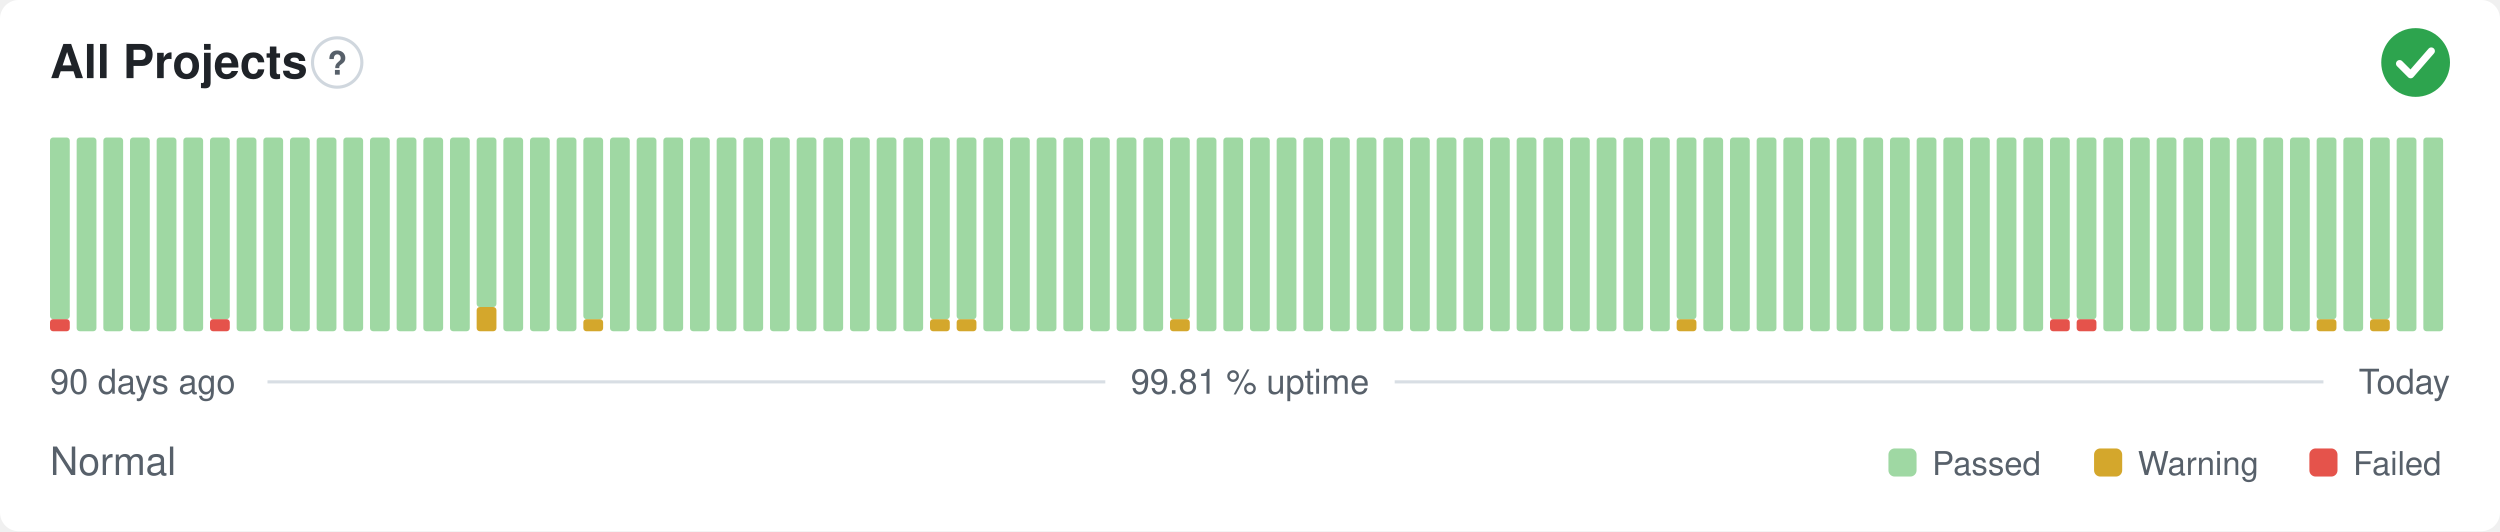
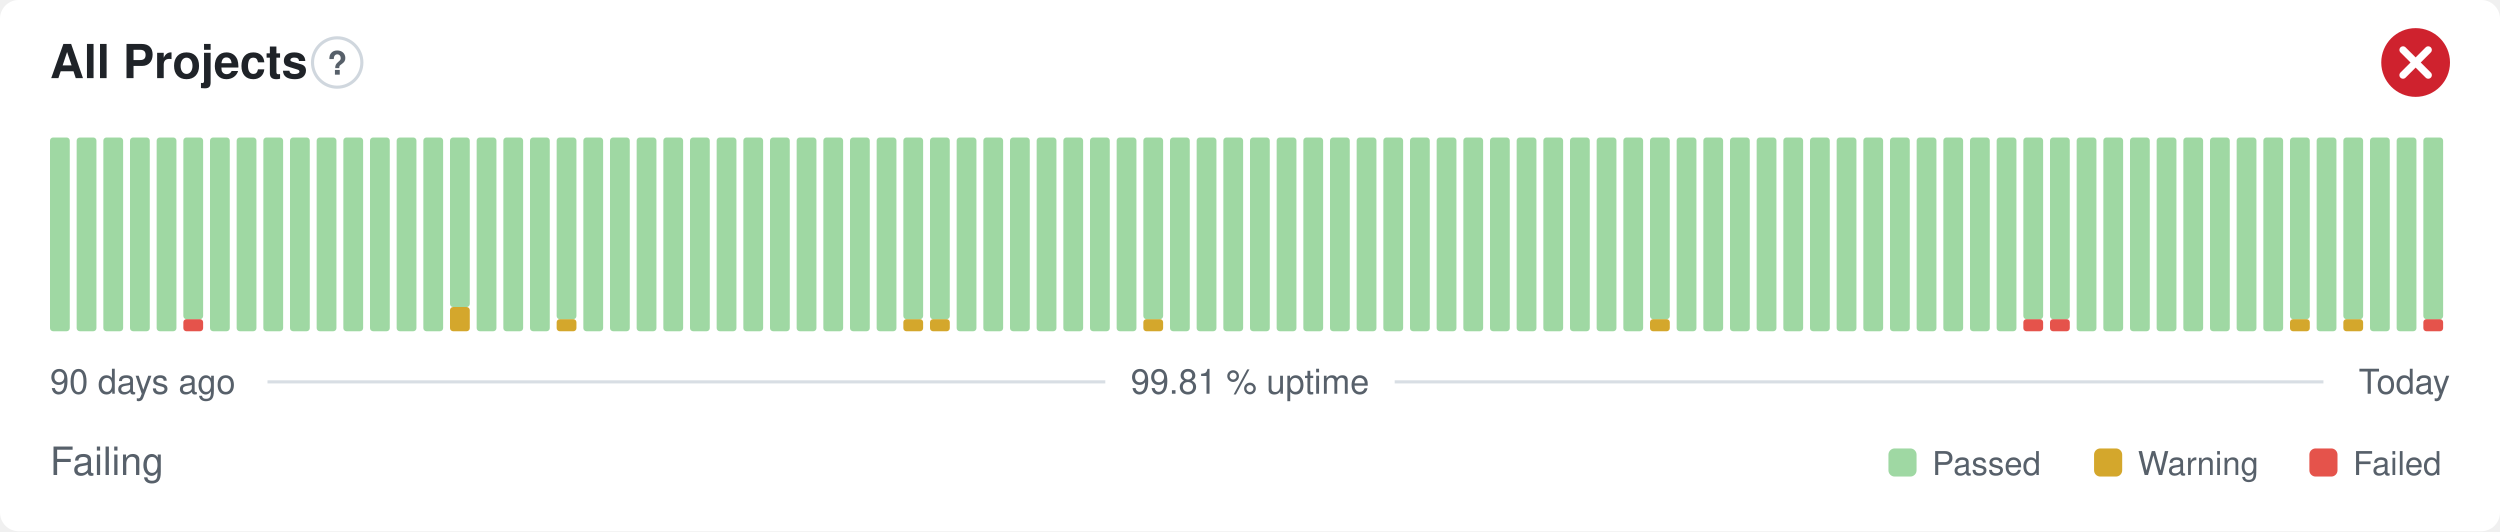
- <svg xmlns="http://www.w3.org/2000/svg" width="800" height="170" viewBox="0 0 800 170" role="img" aria-label="All Projects: Normal, 99.81 % uptime over the last 90 days" font-family="-apple-system,BlinkMacSystemFont,'Segoe UI',Helvetica,Arial,sans-serif">
+ <svg xmlns="http://www.w3.org/2000/svg" width="800" height="170" viewBox="0 0 800 170" role="img" aria-label="All Projects: Failing, 99.81 % uptime over the last 90 days" font-family="-apple-system,BlinkMacSystemFont,'Segoe UI',Helvetica,Arial,sans-serif">
  <style>
    @media (prefers-color-scheme: dark) {
      .bg { fill: #0d1117 }
      .title { fill: #e6edf3 }
      .muted { fill: #8b949e }
      .hint { stroke: #30363d }
      .rule { stroke: #30363d }
      .nodata { fill: #21262d }
    }
  </style>
  <rect class="bg" width="800" height="170" rx="6" fill="#ffffff" />
  <text class="title" x="16" y="25" font-size="15" font-weight="600" fill="#1f2328">All Projects</text>
  <circle class="hint" cx="107.9" cy="20" r="7.9" fill="none" stroke="#d0d7de" stroke-width="1" />
  <text class="muted" x="107.9" y="23.9" text-anchor="middle" font-size="10.4" font-weight="700" fill="#57606a">?</text>
-   <circle cx="773" cy="20" r="11" fill="#2da44e" />
-   <path d="M767.87 20.37l3.54 3.54 6.60 -7.58" fill="none" stroke="#fff" stroke-width="2.31" stroke-linecap="round" stroke-linejoin="round" />
-   <rect x="16.00" y="102.13" width="6.33" height="3.88" rx="1" fill="#e5534b" />
-   <rect x="16.00" y="44.00" width="6.33" height="58.13" rx="1" fill="#9fd8a3" />
+   <circle cx="773" cy="20" r="11" fill="#cf222e" />
+   <path d="M768.97 15.97l8.07 8.07M777.03 15.97l-8.07 8.07" fill="none" stroke="#fff" stroke-width="2.31" stroke-linecap="round" stroke-linejoin="round" />
+   <rect x="16.00" y="44.00" width="6.33" height="62.00" rx="1" fill="#9fd8a3" />
  <rect x="24.53" y="44.00" width="6.33" height="62.00" rx="1" fill="#9fd8a3" />
  <rect x="33.07" y="44.00" width="6.33" height="62.00" rx="1" fill="#9fd8a3" />
  <rect x="41.60" y="44.00" width="6.33" height="62.00" rx="1" fill="#9fd8a3" />
  <rect x="50.13" y="44.00" width="6.33" height="62.00" rx="1" fill="#9fd8a3" />
-   <rect x="58.67" y="44.00" width="6.33" height="62.00" rx="1" fill="#9fd8a3" />
-   <rect x="67.20" y="102.13" width="6.33" height="3.88" rx="1" fill="#e5534b" />
-   <rect x="67.20" y="44.00" width="6.33" height="58.13" rx="1" fill="#9fd8a3" />
+   <rect x="58.67" y="102.13" width="6.33" height="3.88" rx="1" fill="#e5534b" />
+   <rect x="58.67" y="44.00" width="6.33" height="58.13" rx="1" fill="#9fd8a3" />
+   <rect x="67.20" y="44.00" width="6.33" height="62.00" rx="1" fill="#9fd8a3" />
  <rect x="75.73" y="44.00" width="6.33" height="62.00" rx="1" fill="#9fd8a3" />
  <rect x="84.27" y="44.00" width="6.33" height="62.00" rx="1" fill="#9fd8a3" />
  <rect x="92.80" y="44.00" width="6.33" height="62.00" rx="1" fill="#9fd8a3" />
  <rect x="101.33" y="44.00" width="6.33" height="62.00" rx="1" fill="#9fd8a3" />
  <rect x="109.87" y="44.00" width="6.33" height="62.00" rx="1" fill="#9fd8a3" />
  <rect x="118.40" y="44.00" width="6.33" height="62.00" rx="1" fill="#9fd8a3" />
  <rect x="126.93" y="44.00" width="6.33" height="62.00" rx="1" fill="#9fd8a3" />
  <rect x="135.47" y="44.00" width="6.33" height="62.00" rx="1" fill="#9fd8a3" />
-   <rect x="144.00" y="44.00" width="6.33" height="62.00" rx="1" fill="#9fd8a3" />
-   <rect x="152.53" y="98.25" width="6.33" height="7.75" rx="1" fill="#d4a72c" />
-   <rect x="152.53" y="44.00" width="6.33" height="54.25" rx="1" fill="#9fd8a3" />
+   <rect x="144.00" y="98.25" width="6.33" height="7.75" rx="1" fill="#d4a72c" />
+   <rect x="144.00" y="44.00" width="6.33" height="54.25" rx="1" fill="#9fd8a3" />
+   <rect x="152.53" y="44.00" width="6.33" height="62.00" rx="1" fill="#9fd8a3" />
  <rect x="161.07" y="44.00" width="6.33" height="62.00" rx="1" fill="#9fd8a3" />
  <rect x="169.60" y="44.00" width="6.33" height="62.00" rx="1" fill="#9fd8a3" />
-   <rect x="178.13" y="44.00" width="6.33" height="62.00" rx="1" fill="#9fd8a3" />
-   <rect x="186.67" y="102.13" width="6.33" height="3.88" rx="1" fill="#d4a72c" />
-   <rect x="186.67" y="44.00" width="6.33" height="58.13" rx="1" fill="#9fd8a3" />
+   <rect x="178.13" y="102.13" width="6.33" height="3.88" rx="1" fill="#d4a72c" />
+   <rect x="178.13" y="44.00" width="6.33" height="58.13" rx="1" fill="#9fd8a3" />
+   <rect x="186.67" y="44.00" width="6.33" height="62.00" rx="1" fill="#9fd8a3" />
  <rect x="195.20" y="44.00" width="6.33" height="62.00" rx="1" fill="#9fd8a3" />
  <rect x="203.73" y="44.00" width="6.33" height="62.00" rx="1" fill="#9fd8a3" />
  <rect x="212.27" y="44.00" width="6.33" height="62.00" rx="1" fill="#9fd8a3" />
  <rect x="220.80" y="44.00" width="6.33" height="62.00" rx="1" fill="#9fd8a3" />
  <rect x="229.33" y="44.00" width="6.33" height="62.00" rx="1" fill="#9fd8a3" />
  <rect x="237.87" y="44.00" width="6.33" height="62.00" rx="1" fill="#9fd8a3" />
  <rect x="246.40" y="44.00" width="6.33" height="62.00" rx="1" fill="#9fd8a3" />
  <rect x="254.93" y="44.00" width="6.33" height="62.00" rx="1" fill="#9fd8a3" />
  <rect x="263.47" y="44.00" width="6.33" height="62.00" rx="1" fill="#9fd8a3" />
  <rect x="272.00" y="44.00" width="6.33" height="62.00" rx="1" fill="#9fd8a3" />
  <rect x="280.53" y="44.00" width="6.33" height="62.00" rx="1" fill="#9fd8a3" />
-   <rect x="289.07" y="44.00" width="6.33" height="62.00" rx="1" fill="#9fd8a3" />
+   <rect x="289.07" y="102.13" width="6.33" height="3.88" rx="1" fill="#d4a72c" />
+   <rect x="289.07" y="44.00" width="6.33" height="58.13" rx="1" fill="#9fd8a3" />
  <rect x="297.60" y="102.13" width="6.33" height="3.88" rx="1" fill="#d4a72c" />
  <rect x="297.60" y="44.00" width="6.33" height="58.13" rx="1" fill="#9fd8a3" />
-   <rect x="306.13" y="102.13" width="6.33" height="3.88" rx="1" fill="#d4a72c" />
-   <rect x="306.13" y="44.00" width="6.33" height="58.13" rx="1" fill="#9fd8a3" />
+   <rect x="306.13" y="44.00" width="6.33" height="62.00" rx="1" fill="#9fd8a3" />
  <rect x="314.67" y="44.00" width="6.33" height="62.00" rx="1" fill="#9fd8a3" />
  <rect x="323.20" y="44.00" width="6.33" height="62.00" rx="1" fill="#9fd8a3" />
  <rect x="331.73" y="44.00" width="6.33" height="62.00" rx="1" fill="#9fd8a3" />
  <rect x="340.27" y="44.00" width="6.33" height="62.00" rx="1" fill="#9fd8a3" />
  <rect x="348.80" y="44.00" width="6.33" height="62.00" rx="1" fill="#9fd8a3" />
  <rect x="357.33" y="44.00" width="6.33" height="62.00" rx="1" fill="#9fd8a3" />
-   <rect x="365.87" y="44.00" width="6.33" height="62.00" rx="1" fill="#9fd8a3" />
-   <rect x="374.40" y="102.13" width="6.33" height="3.88" rx="1" fill="#d4a72c" />
-   <rect x="374.40" y="44.00" width="6.33" height="58.13" rx="1" fill="#9fd8a3" />
+   <rect x="365.87" y="102.13" width="6.33" height="3.88" rx="1" fill="#d4a72c" />
+   <rect x="365.87" y="44.00" width="6.33" height="58.13" rx="1" fill="#9fd8a3" />
+   <rect x="374.40" y="44.00" width="6.33" height="62.00" rx="1" fill="#9fd8a3" />
  <rect x="382.93" y="44.00" width="6.33" height="62.00" rx="1" fill="#9fd8a3" />
  <rect x="391.47" y="44.00" width="6.33" height="62.00" rx="1" fill="#9fd8a3" />
  <rect x="400.00" y="44.00" width="6.33" height="62.00" rx="1" fill="#9fd8a3" />
  <rect x="408.53" y="44.00" width="6.33" height="62.00" rx="1" fill="#9fd8a3" />
  <rect x="417.07" y="44.00" width="6.33" height="62.00" rx="1" fill="#9fd8a3" />
  <rect x="425.60" y="44.00" width="6.33" height="62.00" rx="1" fill="#9fd8a3" />
  <rect x="434.13" y="44.00" width="6.33" height="62.00" rx="1" fill="#9fd8a3" />
  <rect x="442.67" y="44.00" width="6.33" height="62.00" rx="1" fill="#9fd8a3" />
  <rect x="451.20" y="44.00" width="6.33" height="62.00" rx="1" fill="#9fd8a3" />
  <rect x="459.73" y="44.00" width="6.33" height="62.00" rx="1" fill="#9fd8a3" />
  <rect x="468.27" y="44.00" width="6.33" height="62.00" rx="1" fill="#9fd8a3" />
  <rect x="476.80" y="44.00" width="6.33" height="62.00" rx="1" fill="#9fd8a3" />
  <rect x="485.33" y="44.00" width="6.33" height="62.00" rx="1" fill="#9fd8a3" />
  <rect x="493.87" y="44.00" width="6.33" height="62.00" rx="1" fill="#9fd8a3" />
  <rect x="502.40" y="44.00" width="6.33" height="62.00" rx="1" fill="#9fd8a3" />
  <rect x="510.93" y="44.00" width="6.33" height="62.00" rx="1" fill="#9fd8a3" />
  <rect x="519.47" y="44.00" width="6.33" height="62.00" rx="1" fill="#9fd8a3" />
-   <rect x="528.00" y="44.00" width="6.33" height="62.00" rx="1" fill="#9fd8a3" />
-   <rect x="536.53" y="102.13" width="6.33" height="3.88" rx="1" fill="#d4a72c" />
-   <rect x="536.53" y="44.00" width="6.33" height="58.13" rx="1" fill="#9fd8a3" />
+   <rect x="528.00" y="102.13" width="6.33" height="3.88" rx="1" fill="#d4a72c" />
+   <rect x="528.00" y="44.00" width="6.33" height="58.13" rx="1" fill="#9fd8a3" />
+   <rect x="536.53" y="44.00" width="6.33" height="62.00" rx="1" fill="#9fd8a3" />
  <rect x="545.07" y="44.00" width="6.33" height="62.00" rx="1" fill="#9fd8a3" />
  <rect x="553.60" y="44.00" width="6.33" height="62.00" rx="1" fill="#9fd8a3" />
  <rect x="562.13" y="44.00" width="6.33" height="62.00" rx="1" fill="#9fd8a3" />
  <rect x="570.67" y="44.00" width="6.33" height="62.00" rx="1" fill="#9fd8a3" />
  <rect x="579.20" y="44.00" width="6.33" height="62.00" rx="1" fill="#9fd8a3" />
  <rect x="587.73" y="44.00" width="6.33" height="62.00" rx="1" fill="#9fd8a3" />
  <rect x="596.27" y="44.00" width="6.33" height="62.00" rx="1" fill="#9fd8a3" />
  <rect x="604.80" y="44.00" width="6.33" height="62.00" rx="1" fill="#9fd8a3" />
  <rect x="613.33" y="44.00" width="6.33" height="62.00" rx="1" fill="#9fd8a3" />
  <rect x="621.87" y="44.00" width="6.33" height="62.00" rx="1" fill="#9fd8a3" />
  <rect x="630.40" y="44.00" width="6.33" height="62.00" rx="1" fill="#9fd8a3" />
  <rect x="638.93" y="44.00" width="6.33" height="62.00" rx="1" fill="#9fd8a3" />
-   <rect x="647.47" y="44.00" width="6.33" height="62.00" rx="1" fill="#9fd8a3" />
+   <rect x="647.47" y="102.13" width="6.33" height="3.88" rx="1" fill="#e5534b" />
+   <rect x="647.47" y="44.00" width="6.33" height="58.13" rx="1" fill="#9fd8a3" />
  <rect x="656.00" y="102.13" width="6.33" height="3.88" rx="1" fill="#e5534b" />
  <rect x="656.00" y="44.00" width="6.33" height="58.13" rx="1" fill="#9fd8a3" />
-   <rect x="664.53" y="102.13" width="6.33" height="3.88" rx="1" fill="#e5534b" />
-   <rect x="664.53" y="44.00" width="6.33" height="58.13" rx="1" fill="#9fd8a3" />
+   <rect x="664.53" y="44.00" width="6.33" height="62.00" rx="1" fill="#9fd8a3" />
  <rect x="673.07" y="44.00" width="6.33" height="62.00" rx="1" fill="#9fd8a3" />
  <rect x="681.60" y="44.00" width="6.33" height="62.00" rx="1" fill="#9fd8a3" />
  <rect x="690.13" y="44.00" width="6.33" height="62.00" rx="1" fill="#9fd8a3" />
  <rect x="698.67" y="44.00" width="6.33" height="62.00" rx="1" fill="#9fd8a3" />
  <rect x="707.20" y="44.00" width="6.33" height="62.00" rx="1" fill="#9fd8a3" />
  <rect x="715.73" y="44.00" width="6.33" height="62.00" rx="1" fill="#9fd8a3" />
  <rect x="724.27" y="44.00" width="6.33" height="62.00" rx="1" fill="#9fd8a3" />
-   <rect x="732.80" y="44.00" width="6.33" height="62.00" rx="1" fill="#9fd8a3" />
-   <rect x="741.33" y="102.13" width="6.33" height="3.88" rx="1" fill="#d4a72c" />
-   <rect x="741.33" y="44.00" width="6.33" height="58.13" rx="1" fill="#9fd8a3" />
-   <rect x="749.87" y="44.00" width="6.33" height="62.00" rx="1" fill="#9fd8a3" />
-   <rect x="758.40" y="102.13" width="6.33" height="3.88" rx="1" fill="#d4a72c" />
-   <rect x="758.40" y="44.00" width="6.33" height="58.13" rx="1" fill="#9fd8a3" />
+   <rect x="732.80" y="102.13" width="6.33" height="3.88" rx="1" fill="#d4a72c" />
+   <rect x="732.80" y="44.00" width="6.33" height="58.13" rx="1" fill="#9fd8a3" />
+   <rect x="741.33" y="44.00" width="6.33" height="62.00" rx="1" fill="#9fd8a3" />
+   <rect x="749.87" y="102.13" width="6.33" height="3.88" rx="1" fill="#d4a72c" />
+   <rect x="749.87" y="44.00" width="6.33" height="58.13" rx="1" fill="#9fd8a3" />
+   <rect x="758.40" y="44.00" width="6.33" height="62.00" rx="1" fill="#9fd8a3" />
  <rect x="766.93" y="44.00" width="6.33" height="62.00" rx="1" fill="#9fd8a3" />
-   <rect x="775.47" y="44.00" width="6.33" height="62.00" rx="1" fill="#9fd8a3" />
+   <rect x="775.47" y="102.13" width="6.33" height="3.88" rx="1" fill="#e5534b" />
+   <rect x="775.47" y="44.00" width="6.33" height="58.13" rx="1" fill="#9fd8a3" />
  <text class="muted" x="16" y="126" font-size="11" fill="#57606a">90 days ago</text>
  <text class="muted" x="400" y="126" text-anchor="middle" font-size="11" fill="#57606a">99.81 % uptime</text>
  <text class="muted" x="784" y="126" text-anchor="end" font-size="11" fill="#57606a">Today</text>
  <line class="rule" x1="85.6" y1="122.2" x2="353.7" y2="122.2" stroke="#d8dee4" stroke-width="1" />
  <line class="rule" x1="446.3" y1="122.2" x2="743.5" y2="122.2" stroke="#d8dee4" stroke-width="1" />
-   <text class="muted" x="16" y="152" font-size="12.5" fill="#57606a">Normal</text>
+   <text class="muted" x="16" y="152" font-size="12.5" fill="#57606a">Failing</text>
  <rect x="604.3" y="143.5" width="9.0" height="9.0" rx="2" fill="#9fd8a3" />
  <text class="muted" x="618.3" y="152" font-size="10.5" fill="#57606a">Passed</text>
  <rect x="670.1" y="143.5" width="9.0" height="9.0" rx="2" fill="#d4a72c" />
  <text class="muted" x="684.1" y="152" font-size="10.5" fill="#57606a">Warning</text>
  <rect x="739.0" y="143.5" width="9.0" height="9.0" rx="2" fill="#e5534b" />
  <text class="muted" x="753.0" y="152" font-size="10.5" fill="#57606a">Failed</text>
</svg>
